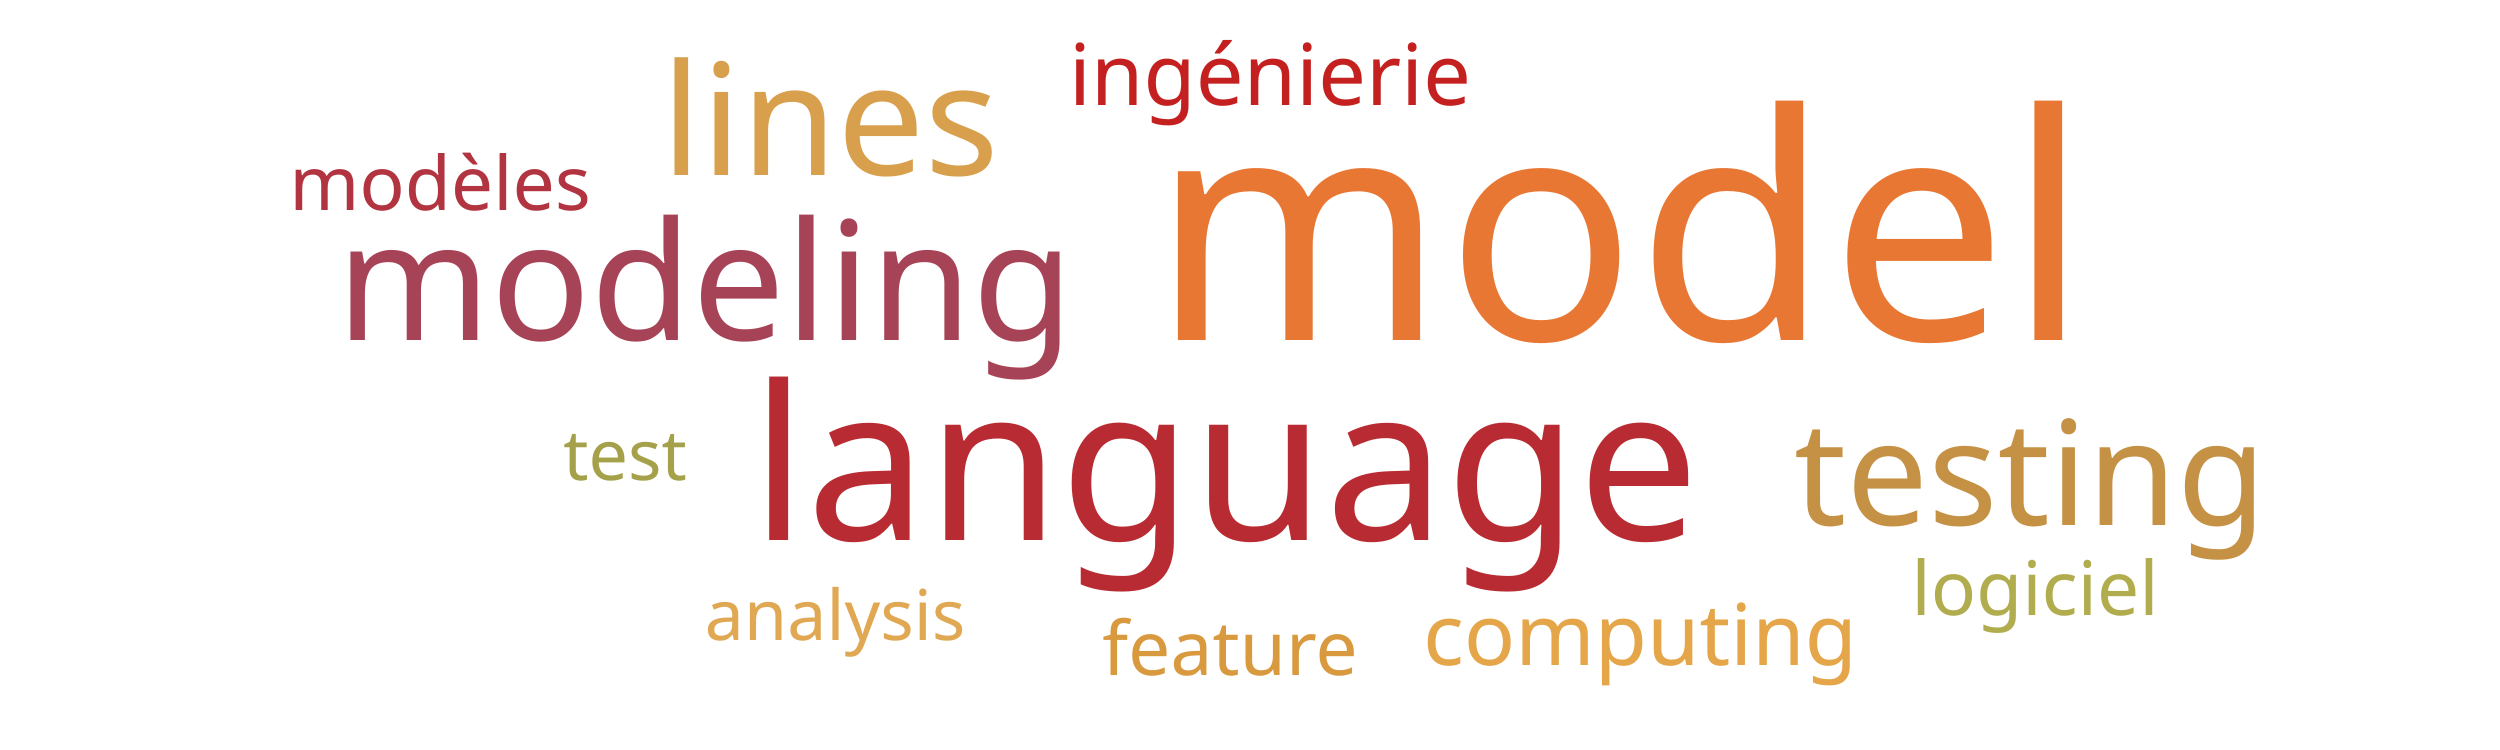
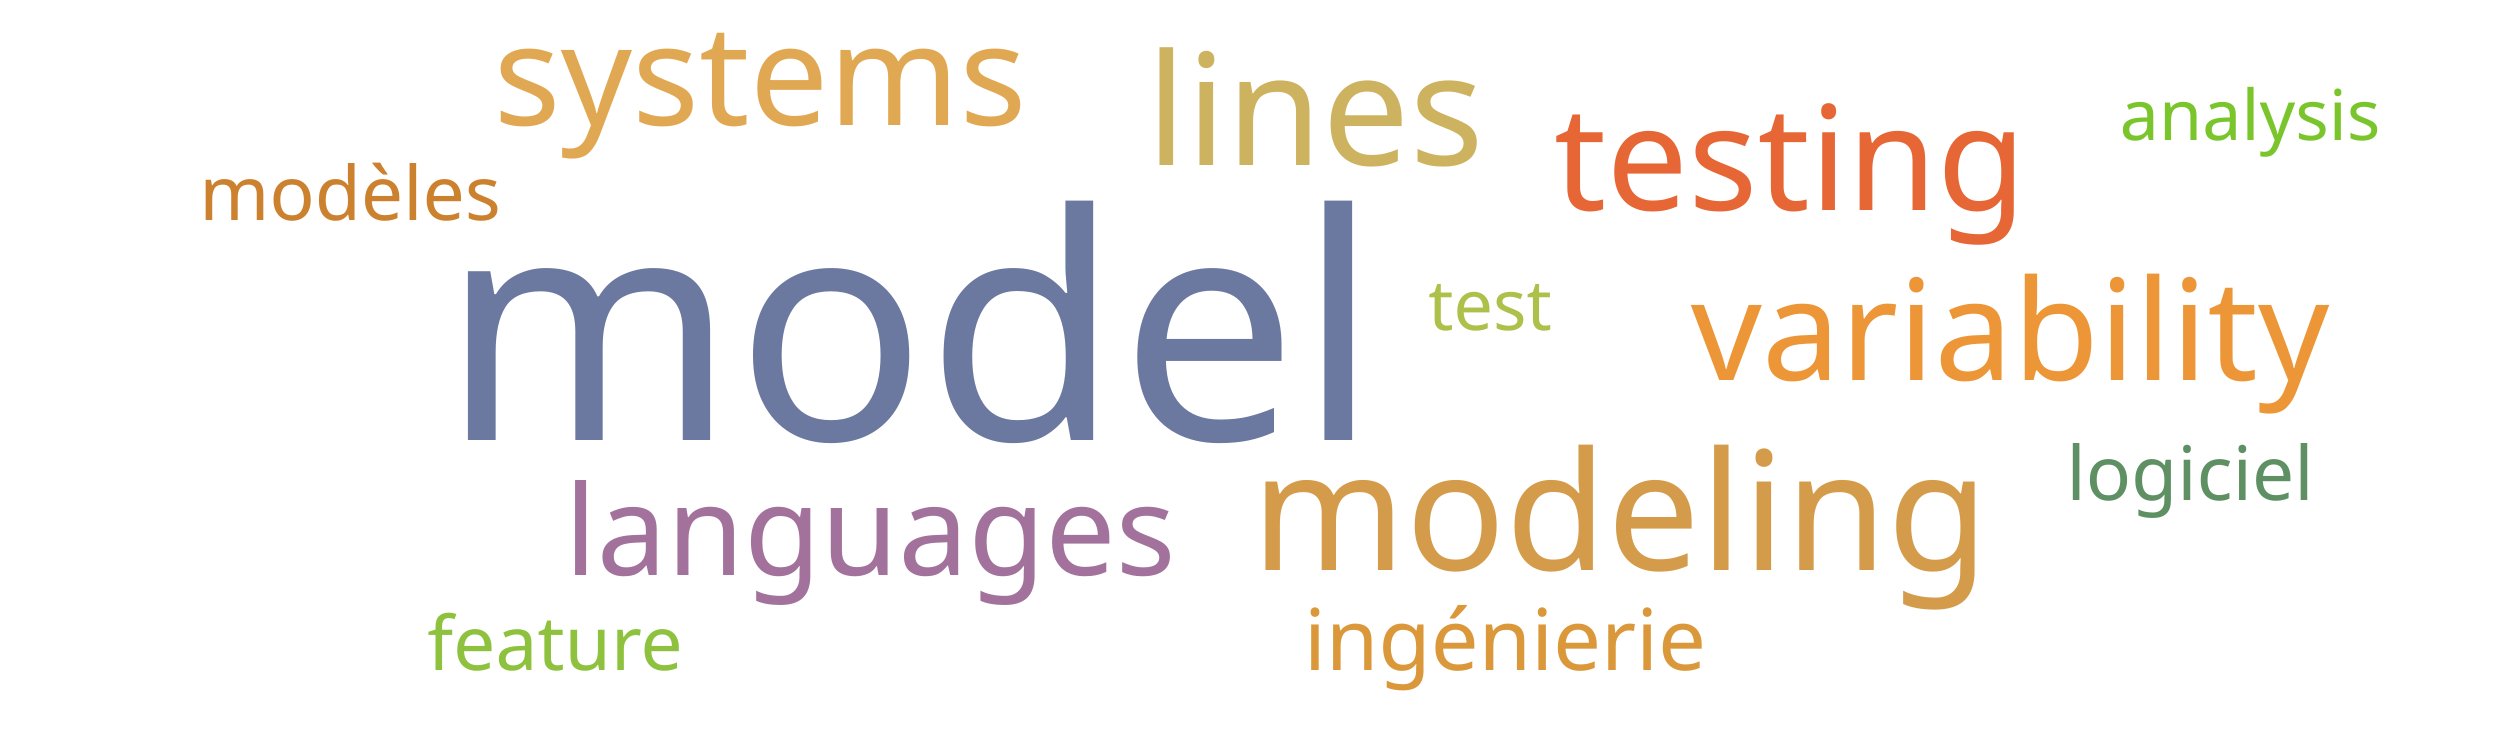
<svg xmlns="http://www.w3.org/2000/svg" width="500" height="150">
  <g transform="translate(250, 75)">
-     <text text-anchor="middle" style="font-family: Impact; font-size: 63px; fill: #e87733" transform="translate(74,-7)rotate(0)">model</text>
-     <text text-anchor="middle" style="font-family: Impact; font-size: 43px; fill: #b92b32" transform="translate(-5,33)rotate(0)">language</text>
-     <text text-anchor="middle" style="font-family: Impact; font-size: 33px; fill: #a74356" transform="translate(-109,-7)rotate(0)">modeling</text>
-     <text text-anchor="middle" style="font-family: Impact; font-size: 31px; fill: #d8a04c" transform="translate(-84,-40)rotate(0)">lines</text>
-     <text text-anchor="middle" style="font-family: Impact; font-size: 29px; fill: #c59145" transform="translate(156,30)rotate(0)">testing</text>
-     <text text-anchor="middle" style="font-family: Impact; font-size: 17px; fill: #c42020" transform="translate(4,-54)rotate(0)">ingénierie</text>
-     <text text-anchor="middle" style="font-family: Impact; font-size: 17px; fill: #e5a549" transform="translate(78,58)rotate(0)">computing</text>
-     <text text-anchor="middle" style="font-family: Impact; font-size: 15px; fill: #b23440" transform="translate(-162,-33)rotate(0)">modèles</text>
-     <text text-anchor="middle" style="font-family: Impact; font-size: 15px; fill: #b1ad4e" transform="translate(157,48)rotate(0)">logiciel</text>
-     <text text-anchor="middle" style="font-family: Impact; font-size: 15px; fill: #d8993f" transform="translate(-4,60)rotate(0)">feature</text>
-     <text text-anchor="middle" style="font-family: Impact; font-size: 14px; fill: #a5a14a" transform="translate(-125,21)rotate(0)">test</text>
-     <text text-anchor="middle" style="font-family: Impact; font-size: 14px; fill: #e1a853" transform="translate(-83,53)rotate(0)">analysis</text>
+     <text text-anchor="middle" style="font-family: Impact; font-size: 63px; fill: #6b789f" transform="translate(-68,13)rotate(0)">model</text>
+     <text text-anchor="middle" style="font-family: Impact; font-size: 33px; fill: #d49c4a" transform="translate(74,39)rotate(0)">modeling</text>
+     <text text-anchor="middle" style="font-family: Impact; font-size: 31px; fill: #cdb25f" transform="translate(13,-42)rotate(0)">lines</text>
+     <text text-anchor="middle" style="font-family: Impact; font-size: 29px; fill: #e76635" transform="translate(108,-33)rotate(0)">testing</text>
+     <text text-anchor="middle" style="font-family: Impact; font-size: 28px; fill: #ec9637" transform="translate(152,1)rotate(0)">variability</text>
+     <text text-anchor="middle" style="font-family: Impact; font-size: 28px; fill: #e1a853" transform="translate(-98,-50)rotate(0)">systems</text>
+     <text text-anchor="middle" style="font-family: Impact; font-size: 25px; fill: #a2729c" transform="translate(-76,40)rotate(0)">languages</text>
+     <text text-anchor="middle" style="font-family: Impact; font-size: 17px; fill: #da983a" transform="translate(51,59)rotate(0)">ingénierie</text>
+     <text text-anchor="middle" style="font-family: Impact; font-size: 15px; fill: #cc812f" transform="translate(-180,-31)rotate(0)">modèles</text>
+     <text text-anchor="middle" style="font-family: Impact; font-size: 15px; fill: #5e9063" transform="translate(188,25)rotate(0)">logiciel</text>
+     <text text-anchor="middle" style="font-family: Impact; font-size: 15px; fill: #8ec23e" transform="translate(-139,59)rotate(0)">feature</text>
+     <text text-anchor="middle" style="font-family: Impact; font-size: 14px; fill: #7ac52c" transform="translate(200,-47)rotate(0)">analysis</text>
+     <text text-anchor="middle" style="font-family: Impact; font-size: 14px; fill: #adc14a" transform="translate(48,-9)rotate(0)">test</text>
  </g>
</svg>
